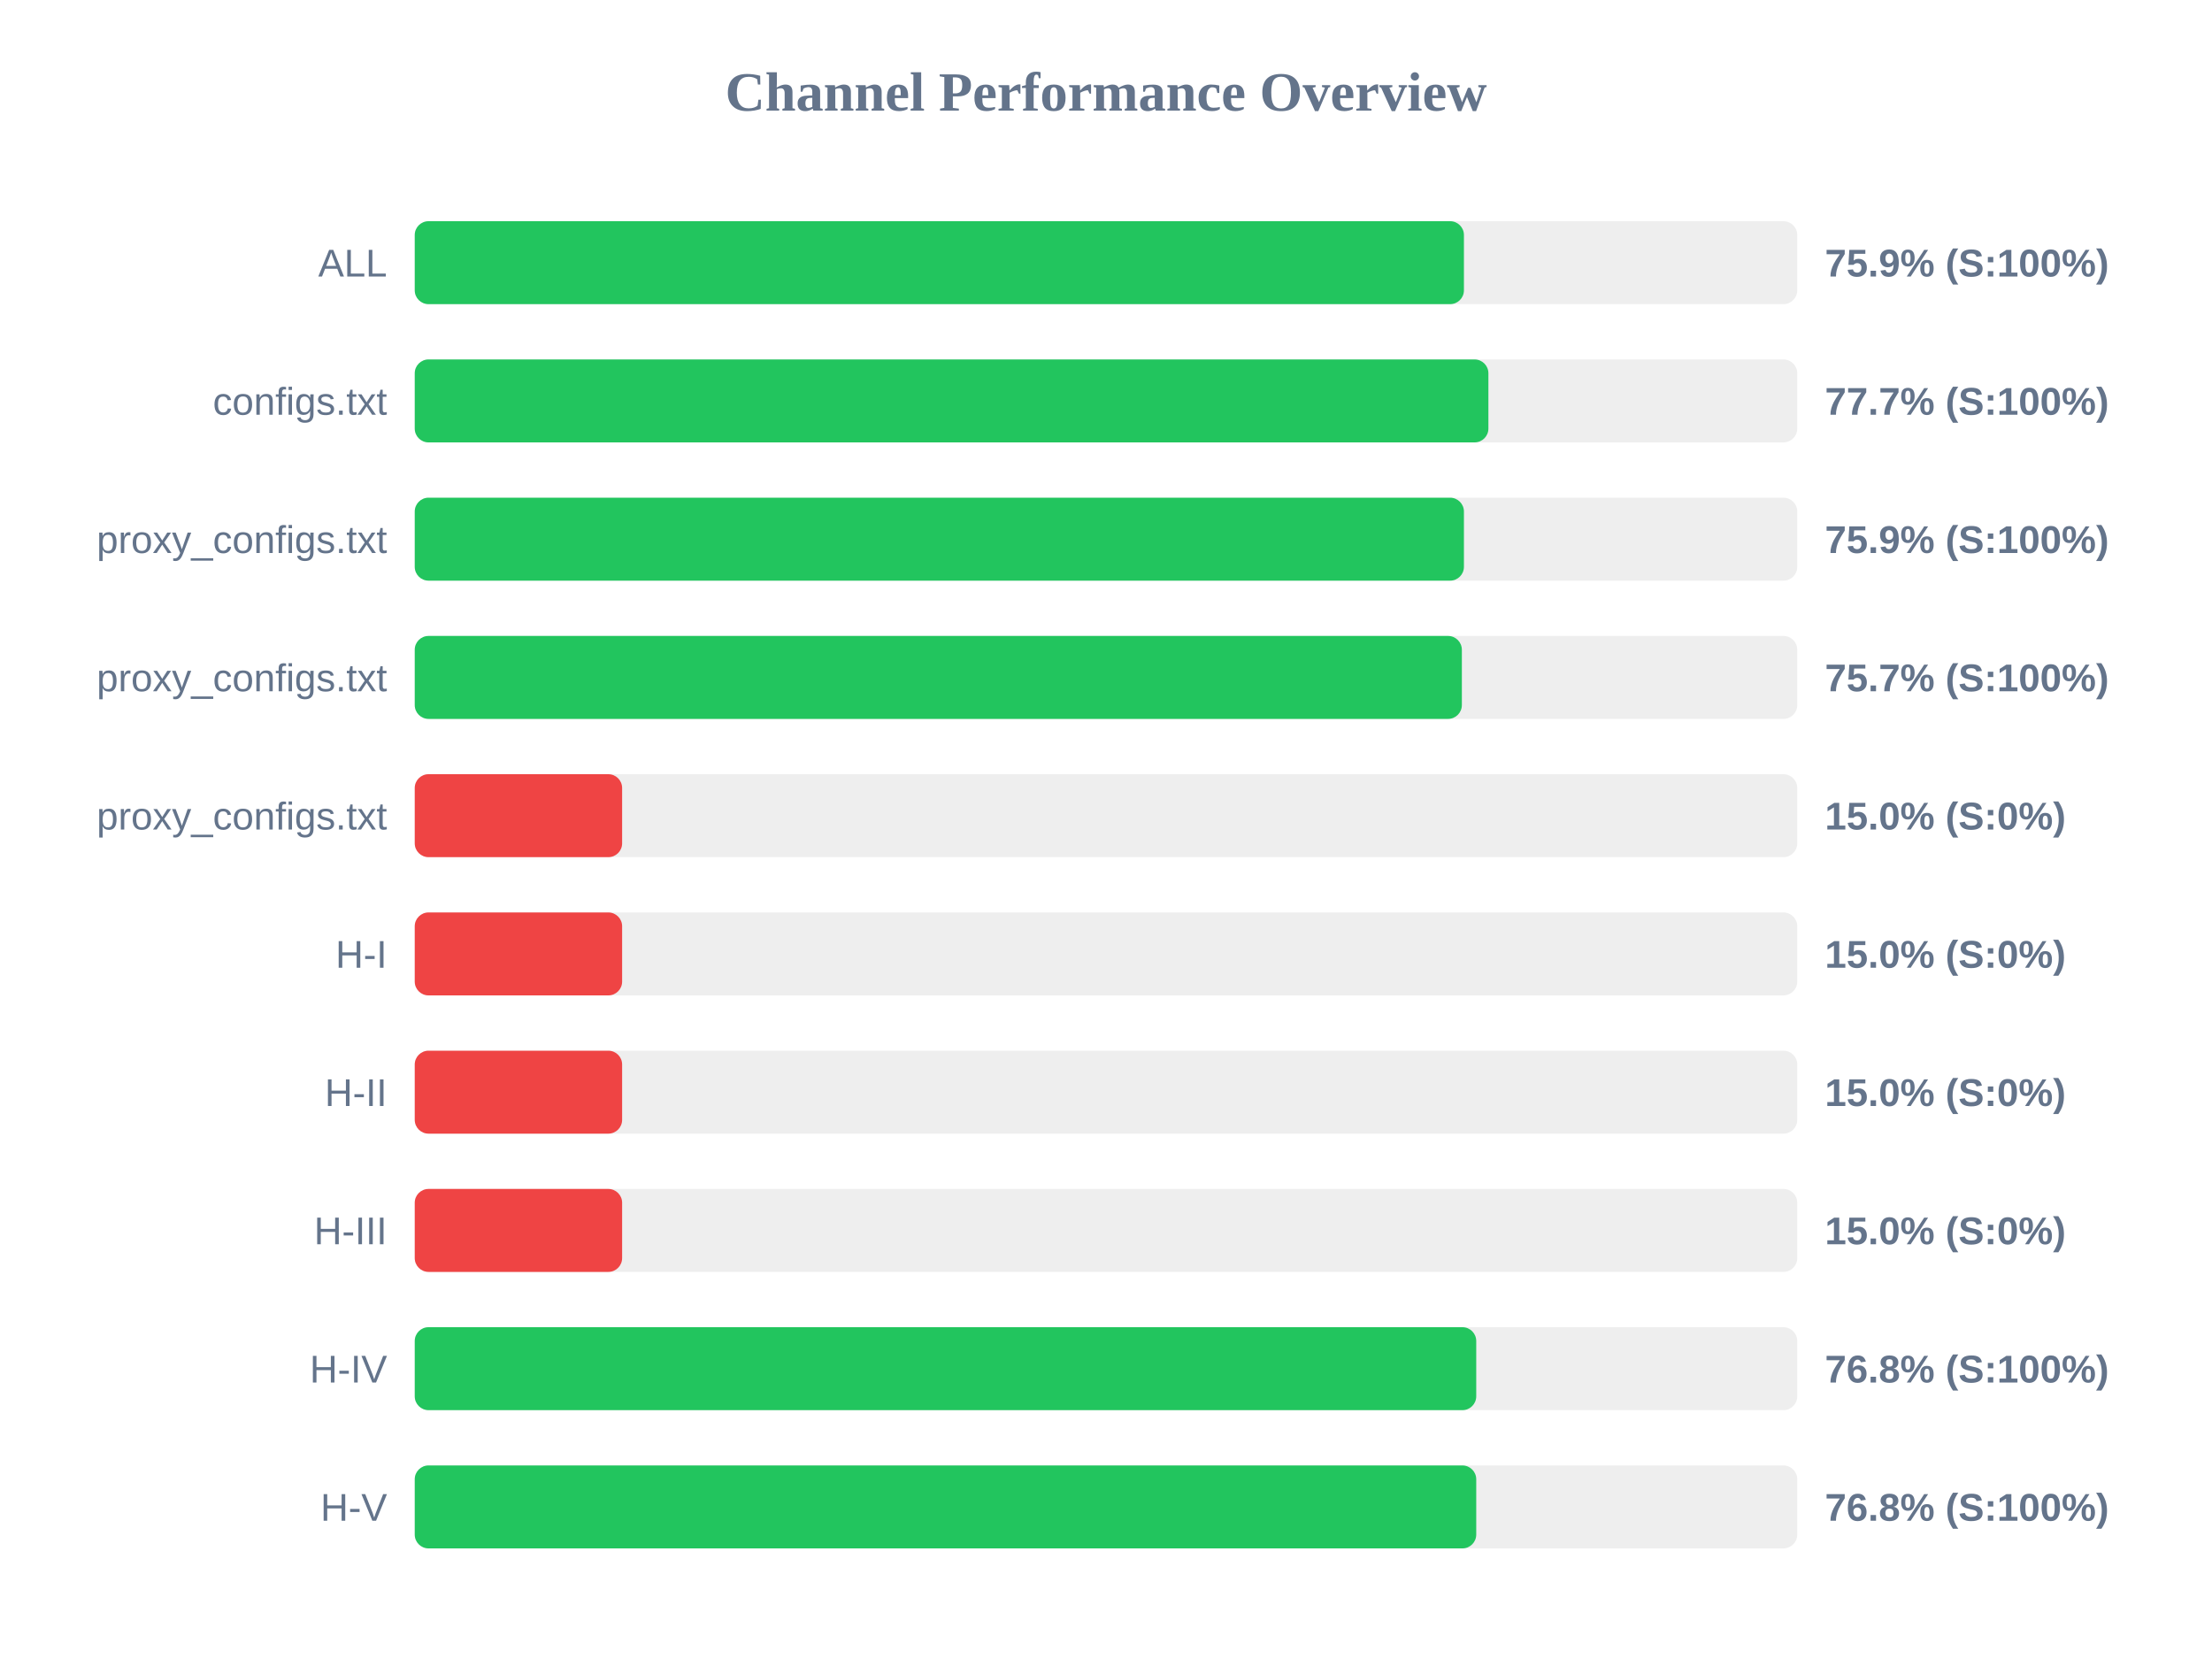
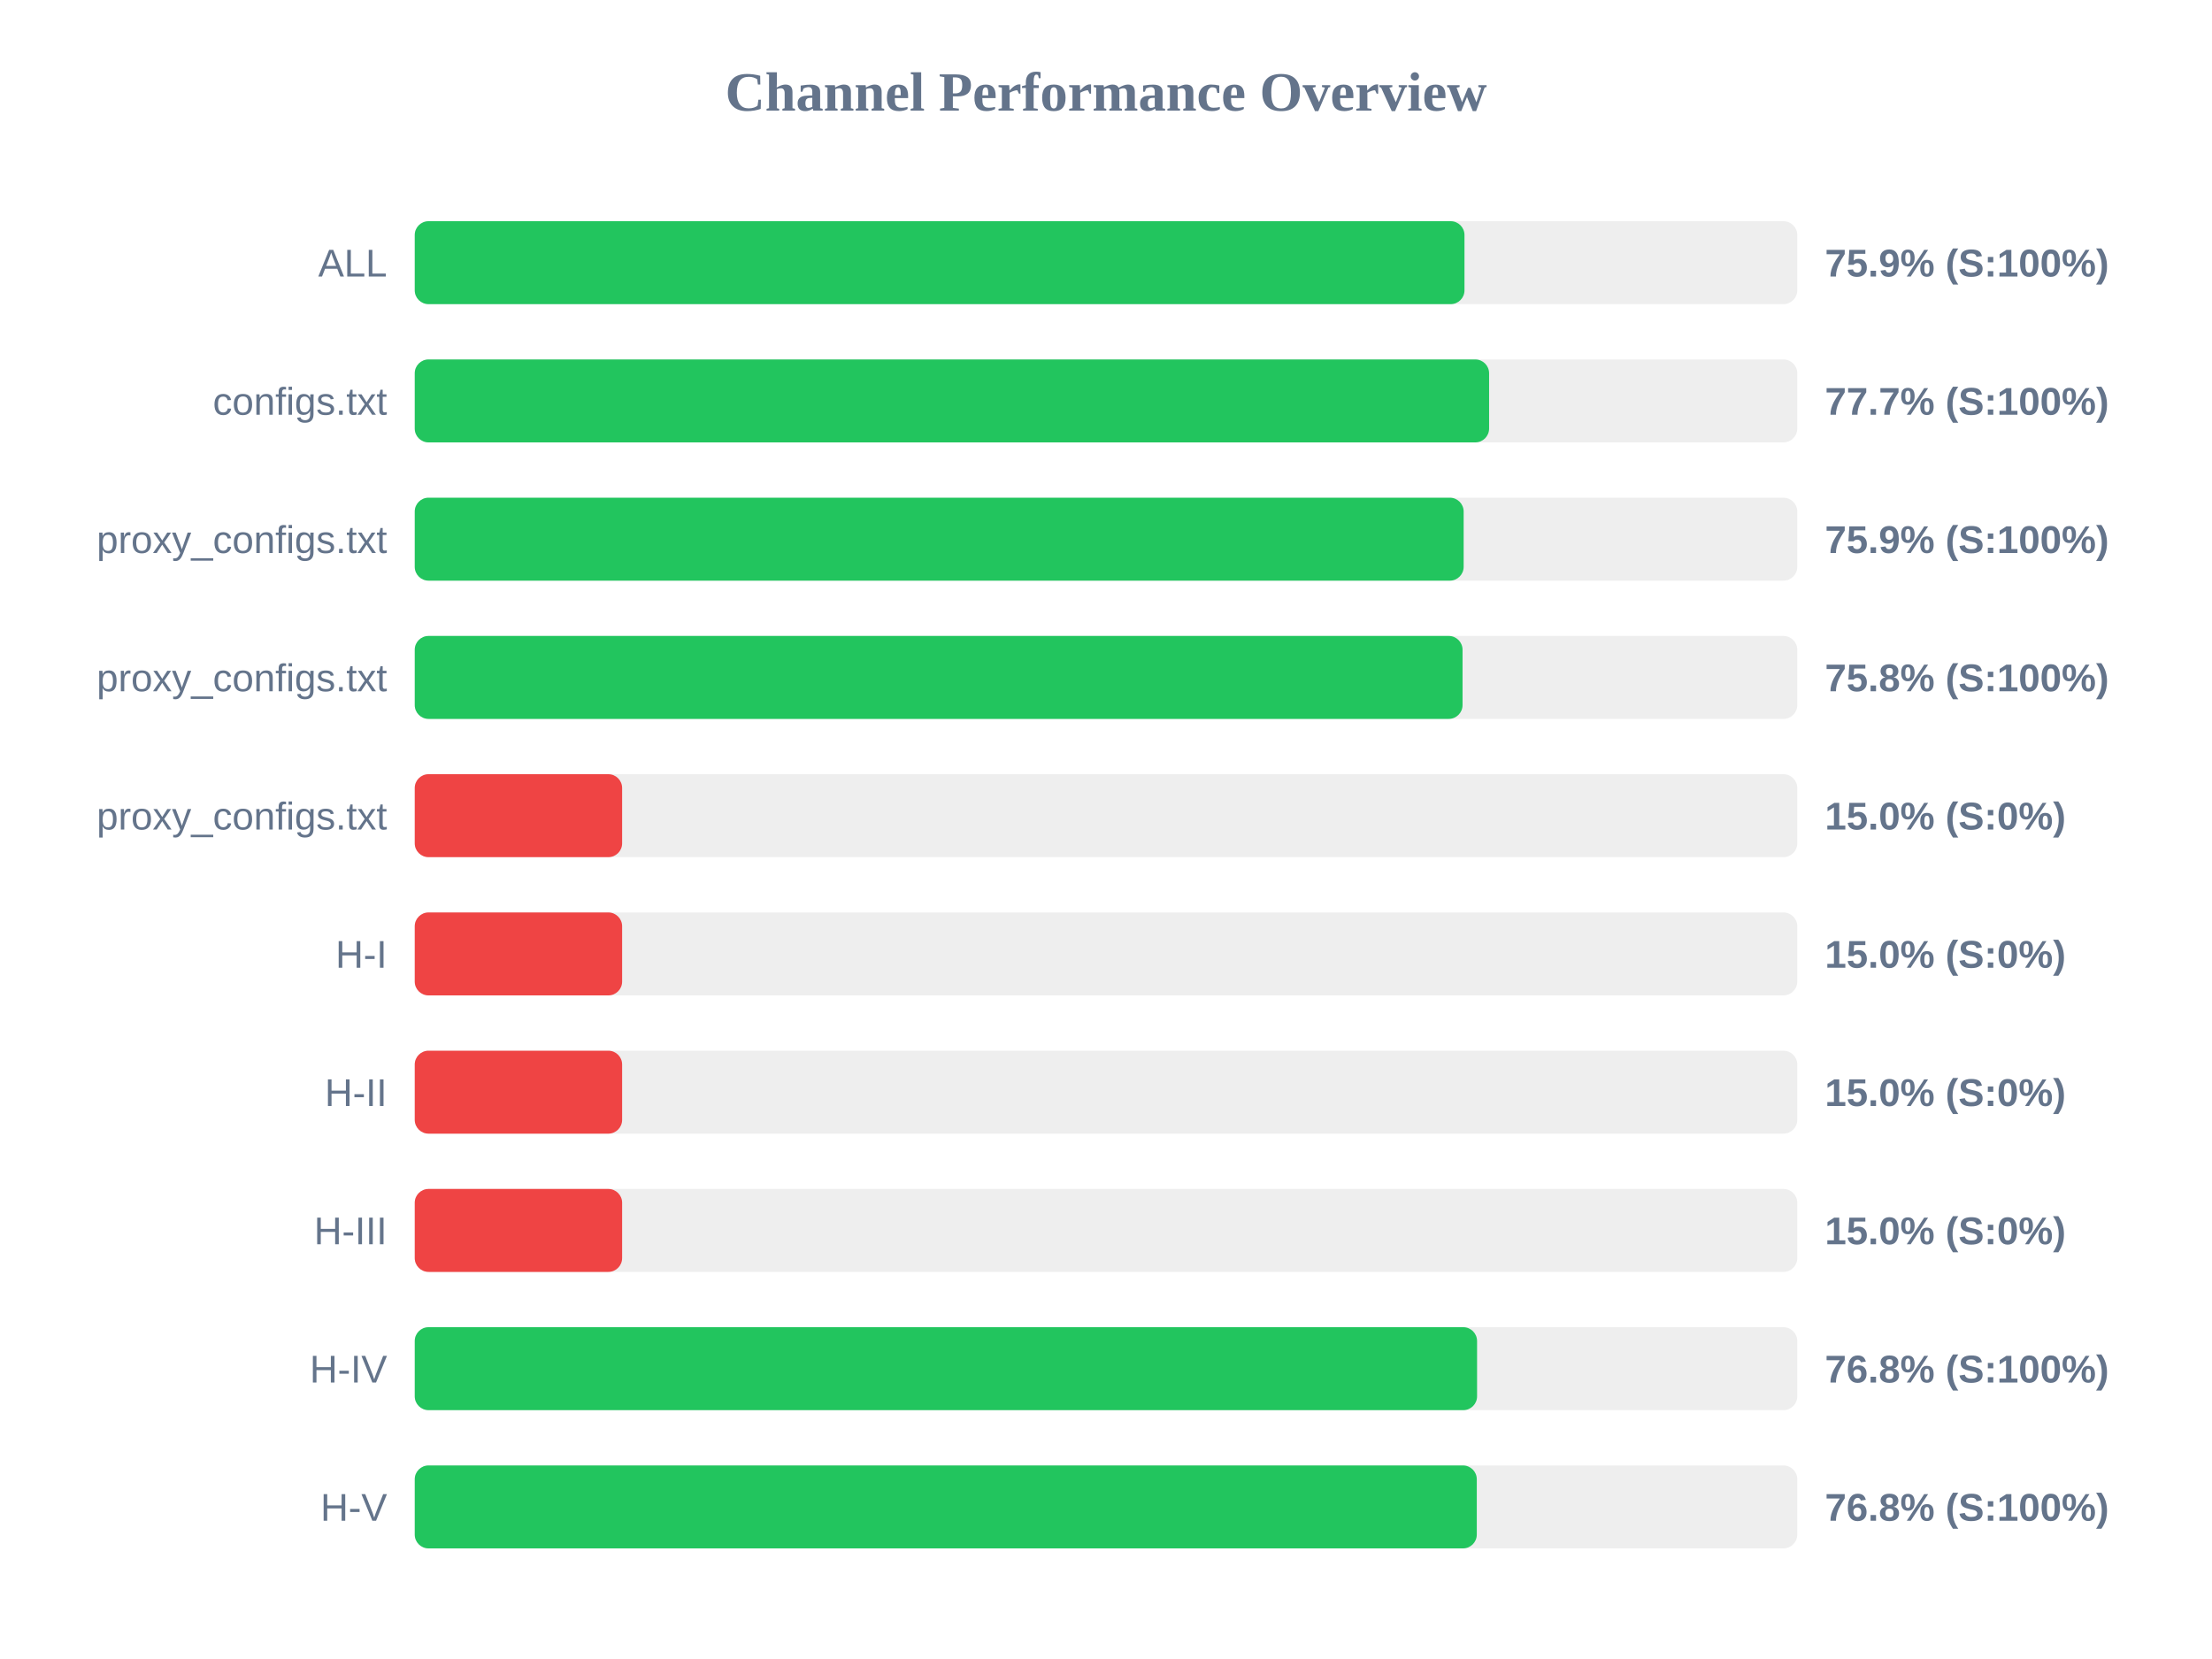
<svg xmlns="http://www.w3.org/2000/svg" width="800" height="600" version="1.1">
  <style>
        .row { font: 14px Arial; fill: #64748b; }
        .score { font: bold 14px Arial; fill: #64748b; }
    </style>
  <text x="400" y="40" text-anchor="middle" font-size="20px" font-weight="bold" fill="#64748b">Channel Performance Overview</text>
  <rect x="150" y="80" width="500" height="30" fill="#eee" rx="5" />
-   <rect x="150" y="80" width="379.45" height="30" fill="#22c55e" rx="5" />
+   <rect x="150" y="80" width="379.65" height="30" fill="#22c55e" rx="5" />
  <text x="140" y="100" text-anchor="end" class="row">ALL</text>
  <text x="660" y="100" text-anchor="start" class="score">75.9% (S:100%)</text>
  <rect x="150" y="130" width="500" height="30" fill="#eee" rx="5" />
-   <rect x="150" y="130" width="388.3" height="30" fill="#22c55e" rx="5" />
+   <rect x="150" y="130" width="388.55" height="30" fill="#22c55e" rx="5" />
  <text x="140" y="150" text-anchor="end" class="row">configs.txt</text>
  <text x="660" y="150" text-anchor="start" class="score">77.7% (S:100%)</text>
  <rect x="150" y="180" width="500" height="30" fill="#eee" rx="5" />
-   <rect x="150" y="180" width="379.45" height="30" fill="#22c55e" rx="5" />
+   <rect x="150" y="180" width="379.35" height="30" fill="#22c55e" rx="5" />
  <text x="140" y="200" text-anchor="end" class="row">proxy_configs.txt</text>
  <text x="660" y="200" text-anchor="start" class="score">75.9% (S:100%)</text>
  <rect x="150" y="230" width="500" height="30" fill="#eee" rx="5" />
-   <rect x="150" y="230" width="378.7" height="30" fill="#22c55e" rx="5" />
+   <rect x="150" y="230" width="378.95" height="30" fill="#22c55e" rx="5" />
  <text x="140" y="250" text-anchor="end" class="row">proxy_configs.txt</text>
-   <text x="660" y="250" text-anchor="start" class="score">75.7% (S:100%)</text>
+   <text x="660" y="250" text-anchor="start" class="score">75.8% (S:100%)</text>
  <rect x="150" y="280" width="500" height="30" fill="#eee" rx="5" />
  <rect x="150" y="280" width="75.0" height="30" fill="#ef4444" rx="5" />
  <text x="140" y="300" text-anchor="end" class="row">proxy_configs.txt</text>
  <text x="660" y="300" text-anchor="start" class="score">15.0% (S:0%)</text>
  <rect x="150" y="330" width="500" height="30" fill="#eee" rx="5" />
  <rect x="150" y="330" width="75.0" height="30" fill="#ef4444" rx="5" />
  <text x="140" y="350" text-anchor="end" class="row">H-I</text>
  <text x="660" y="350" text-anchor="start" class="score">15.0% (S:0%)</text>
  <rect x="150" y="380" width="500" height="30" fill="#eee" rx="5" />
  <rect x="150" y="380" width="75.0" height="30" fill="#ef4444" rx="5" />
  <text x="140" y="400" text-anchor="end" class="row">H-II</text>
  <text x="660" y="400" text-anchor="start" class="score">15.0% (S:0%)</text>
  <rect x="150" y="430" width="500" height="30" fill="#eee" rx="5" />
  <rect x="150" y="430" width="75.0" height="30" fill="#ef4444" rx="5" />
  <text x="140" y="450" text-anchor="end" class="row">H-III</text>
  <text x="660" y="450" text-anchor="start" class="score">15.0% (S:0%)</text>
  <rect x="150" y="480" width="500" height="30" fill="#eee" rx="5" />
-   <rect x="150" y="480" width="383.9" height="30" fill="#22c55e" rx="5" />
+   <rect x="150" y="480" width="384.2" height="30" fill="#22c55e" rx="5" />
  <text x="140" y="500" text-anchor="end" class="row">H-IV</text>
  <text x="660" y="500" text-anchor="start" class="score">76.8% (S:100%)</text>
  <rect x="150" y="530" width="500" height="30" fill="#eee" rx="5" />
-   <rect x="150" y="530" width="383.9" height="30" fill="#22c55e" rx="5" />
+   <rect x="150" y="530" width="384.1" height="30" fill="#22c55e" rx="5" />
  <text x="140" y="550" text-anchor="end" class="row">H-V</text>
  <text x="660" y="550" text-anchor="start" class="score">76.8% (S:100%)</text>
</svg>
